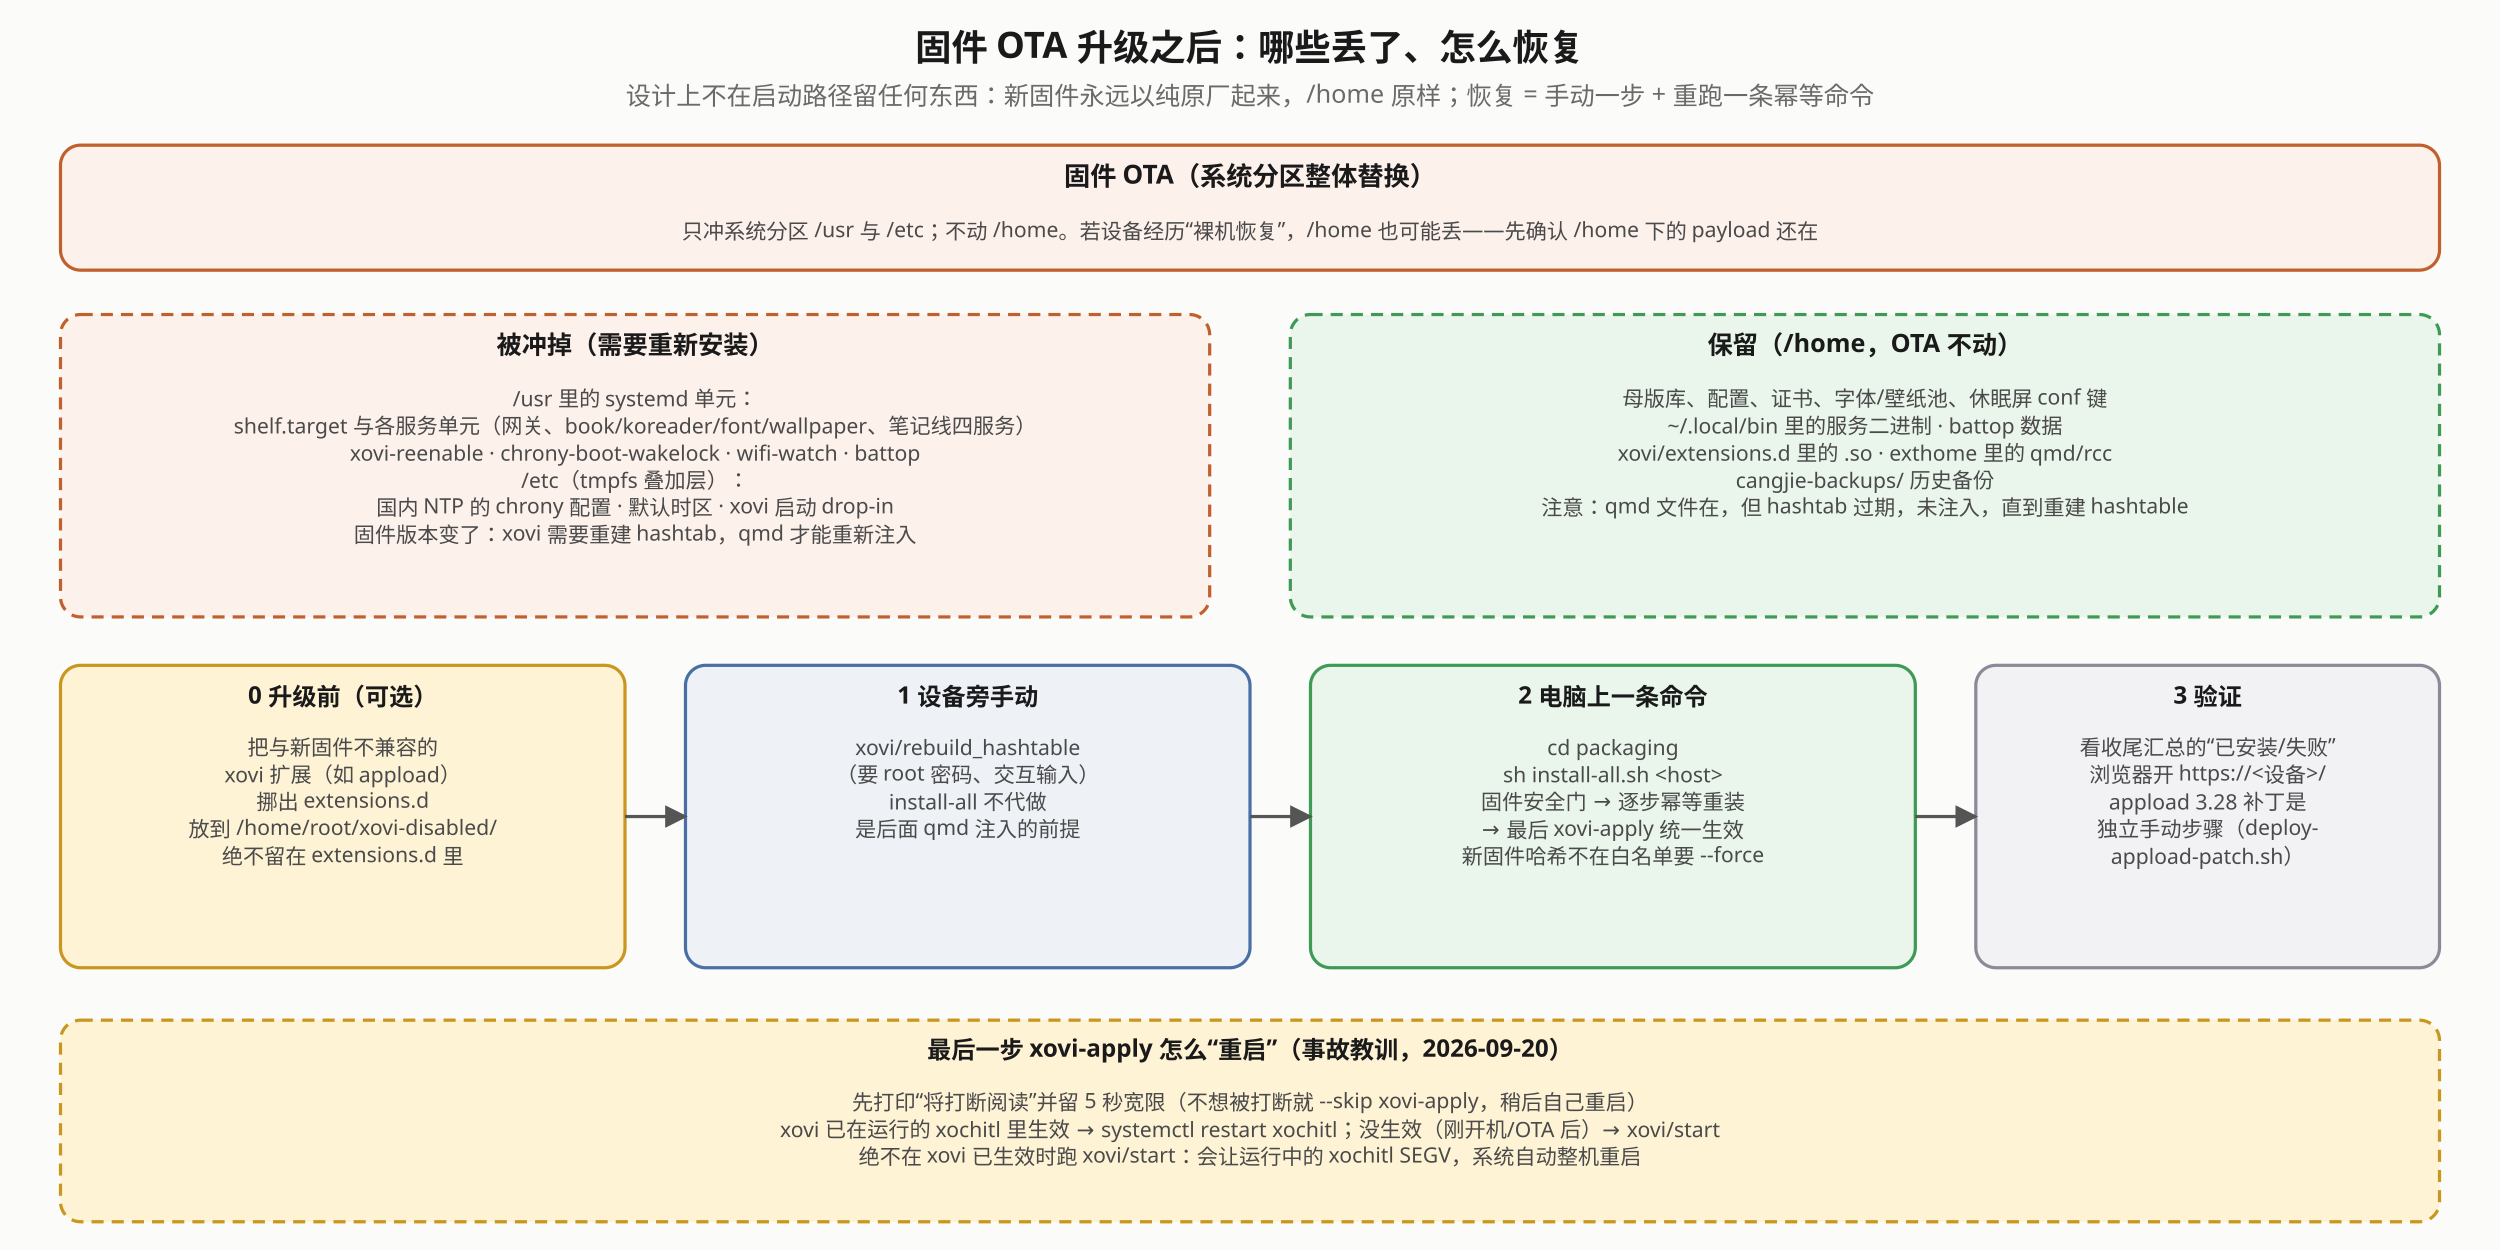
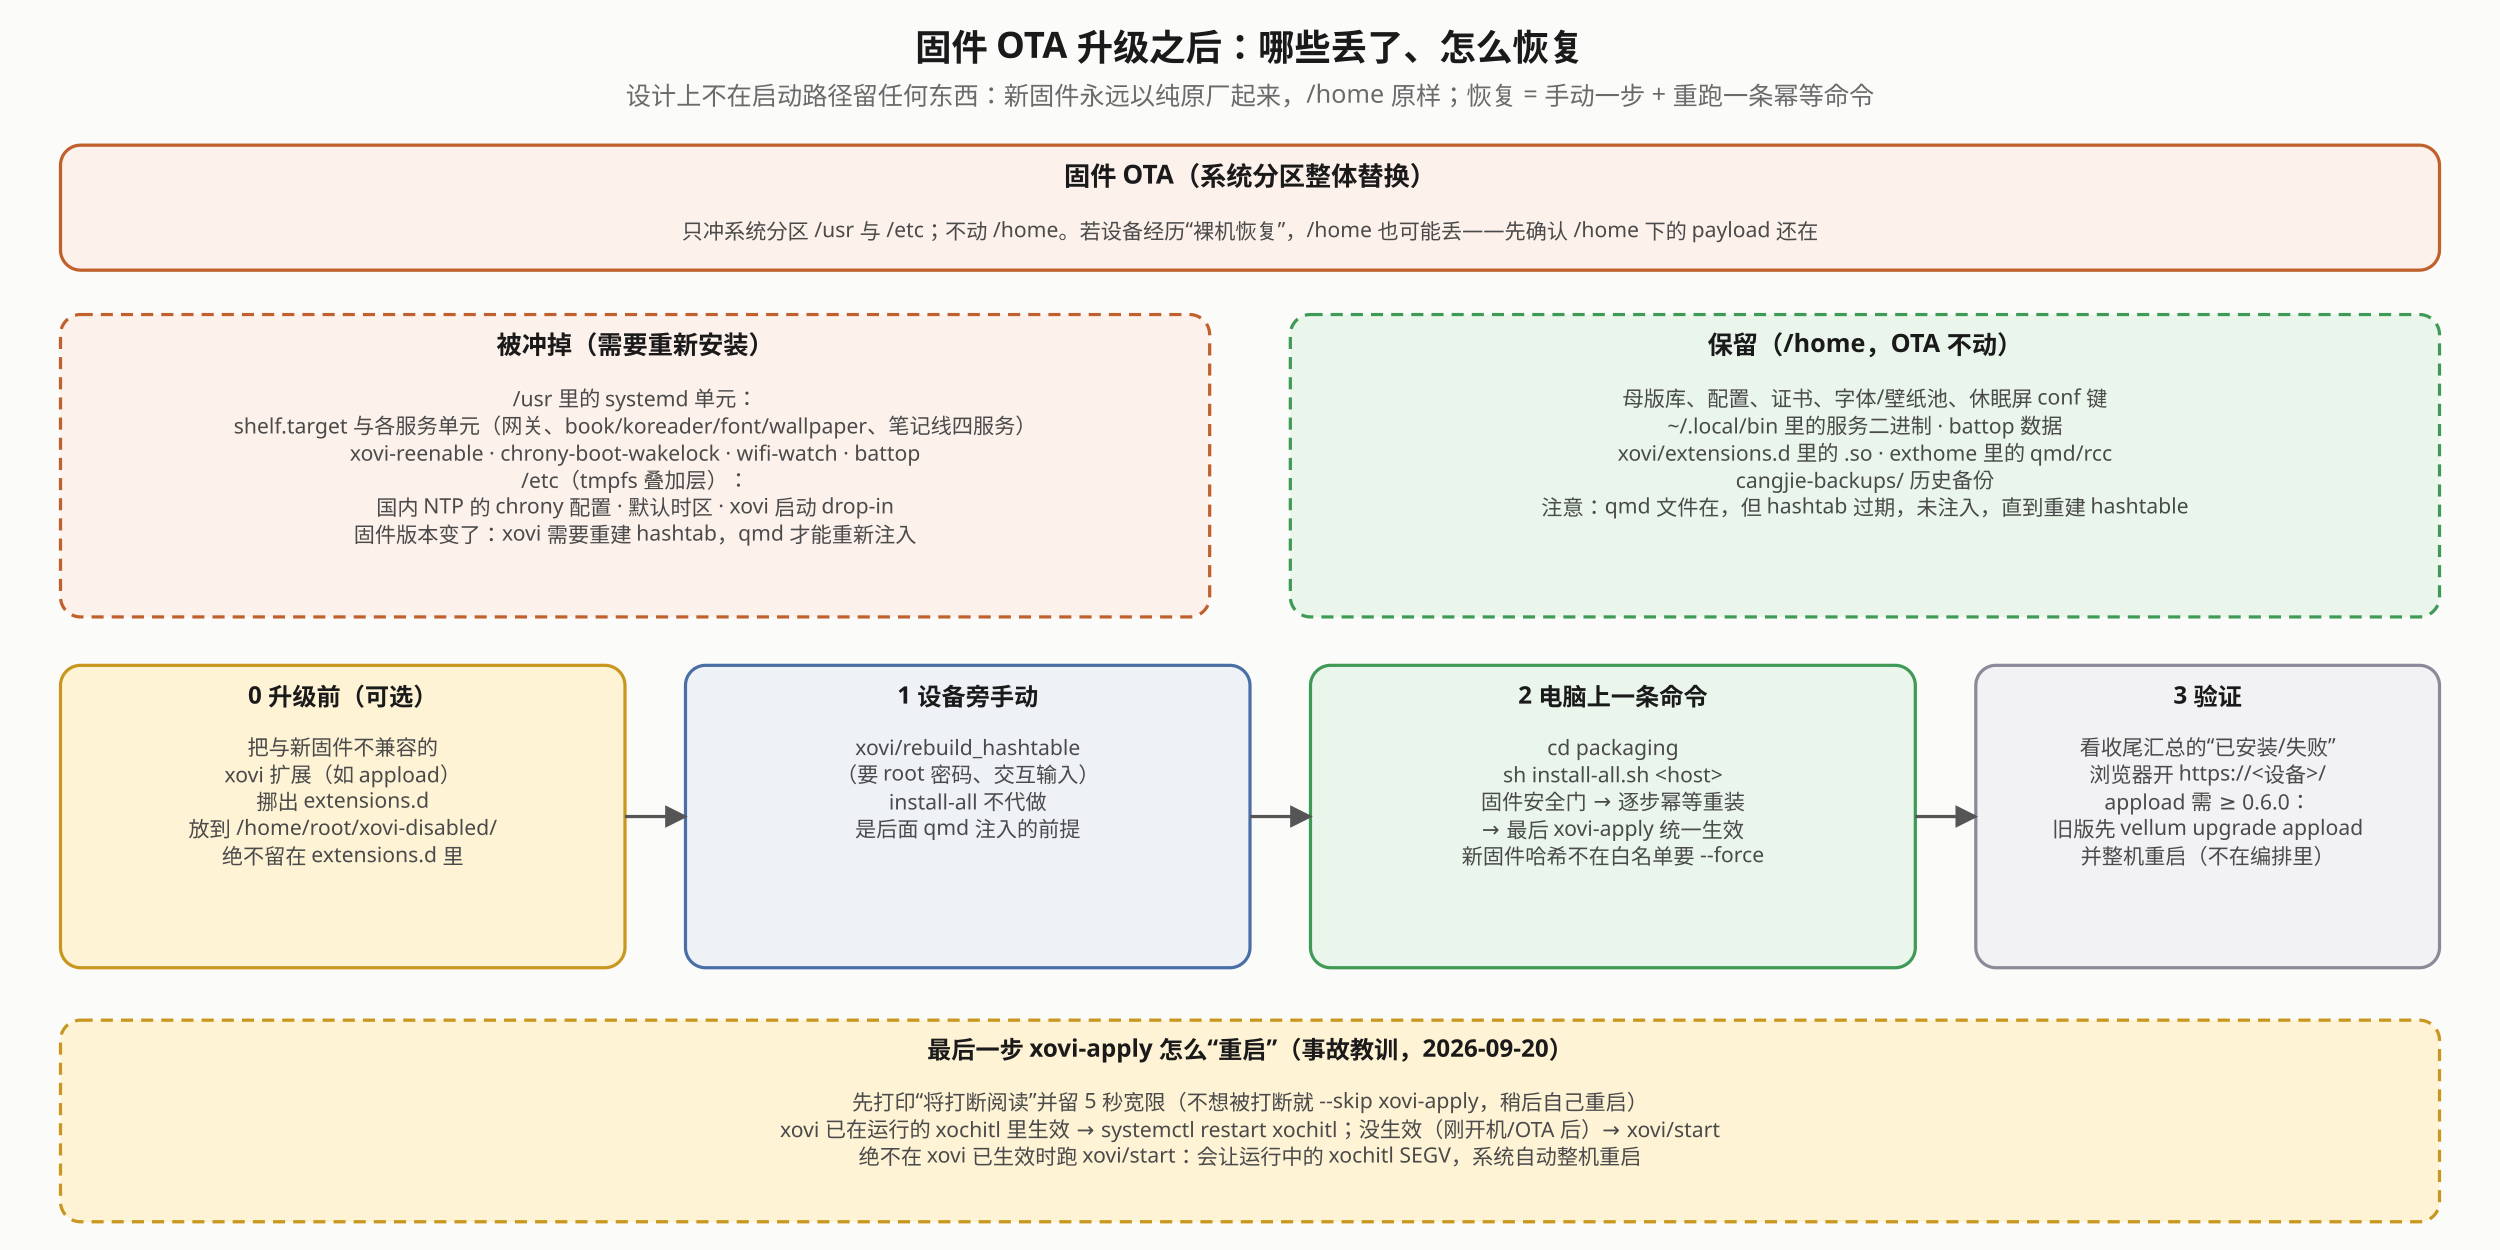
<svg xmlns="http://www.w3.org/2000/svg" viewBox="0 0 1240 620" font-family="sans-serif">
  <defs>
    <marker id="ota-a" viewBox="0 0 10 10" refX="9" refY="5" markerWidth="7" markerHeight="7" orient="auto-start-reverse">
      <path d="M0,0 L10,5 L0,10 z" fill="#555" />
    </marker>
    <marker id="ota-r" viewBox="0 0 10 10" refX="9" refY="5" markerWidth="7" markerHeight="7" orient="auto-start-reverse">
      <path d="M0,0 L10,5 L0,10 z" fill="#b0451f" />
    </marker>
    <marker id="ota-g" viewBox="0 0 10 10" refX="9" refY="5" markerWidth="7" markerHeight="7" orient="auto-start-reverse">
      <path d="M0,0 L10,5 L0,10 z" fill="#2f7d45" />
    </marker>
  </defs>
  <rect x="0" y="0" width="1240" height="620" fill="#fbfbfa" />
  <text x="620.0" y="30" text-anchor="middle" font-size="18" font-weight="bold" fill="#1a1a1a">固件 OTA 升级之后：哪些丢了、怎么恢复</text>
  <text x="620.0" y="52" text-anchor="middle" font-size="12.5" fill="#6a6a6a">设计上不在启动路径留任何东西：新固件永远以纯原厂起来，/home 原样；恢复 = 手动一步 + 重跑一条幂等命令</text>
  <rect x="30" y="72" width="1180" height="62" rx="10" fill="#fdf1ec" stroke="#c0602d" stroke-width="1.6" />
  <text x="620.0" y="92" text-anchor="middle" font-size="13" font-weight="bold" fill="#1a1a1a">固件 OTA（系统分区整体替换）</text>
  <text x="620.0" y="118.5" text-anchor="middle" font-size="10.5" fill="#4a4a4a">只冲系统分区 /usr 与 /etc；不动 /home。若设备经历“裸机恢复”，/home 也可能丢——先确认 /home 下的 payload 还在</text>
  <rect x="30" y="156" width="570" height="150" rx="10" fill="#fdf1ec" stroke="#c0602d" stroke-width="1.6" stroke-dasharray="6 4" />
  <text x="315.0" y="175.5" text-anchor="middle" font-size="12.5" font-weight="bold" fill="#1a1a1a">被冲掉（需要重新安装）</text>
  <text x="315.0" y="201.5" text-anchor="middle" font-size="10.5" fill="#4a4a4a">/usr 里的 systemd 单元：</text>
  <text x="315.0" y="215.0" text-anchor="middle" font-size="10.5" fill="#4a4a4a">  shelf.target 与各服务单元（网关、book/koreader/font/wallpaper、笔记线四服务）</text>
  <text x="315.0" y="228.5" text-anchor="middle" font-size="10.5" fill="#4a4a4a">  xovi-reenable · chrony-boot-wakelock · wifi-watch · battop</text>
  <text x="315.0" y="242.0" text-anchor="middle" font-size="10.5" fill="#4a4a4a">/etc（tmpfs 叠加层）：</text>
  <text x="315.0" y="255.5" text-anchor="middle" font-size="10.5" fill="#4a4a4a">  国内 NTP 的 chrony 配置 · 默认时区 · xovi 启动 drop-in</text>
  <text x="315.0" y="269.0" text-anchor="middle" font-size="10.5" fill="#4a4a4a">固件版本变了：xovi 需要重建 hashtab，qmd 才能重新注入</text>
  <rect x="640" y="156" width="570" height="150" rx="10" fill="#eaf6ec" stroke="#3f9a55" stroke-width="1.6" stroke-dasharray="6 4" />
  <text x="925.0" y="175.5" text-anchor="middle" font-size="12.5" font-weight="bold" fill="#1a1a1a">保留（/home，OTA 不动）</text>
  <text x="925.0" y="201.5" text-anchor="middle" font-size="10.5" fill="#4a4a4a">母版库、配置、证书、字体/壁纸池、休眠屏 conf 键</text>
  <text x="925.0" y="215.0" text-anchor="middle" font-size="10.5" fill="#4a4a4a">~/.local/bin 里的服务二进制 · battop 数据</text>
  <text x="925.0" y="228.5" text-anchor="middle" font-size="10.5" fill="#4a4a4a">xovi/extensions.d 里的 .so · exthome 里的 qmd/rcc</text>
  <text x="925.0" y="242.0" text-anchor="middle" font-size="10.5" fill="#4a4a4a">cangjie-backups/ 历史备份</text>
  <text x="925.0" y="255.5" text-anchor="middle" font-size="10.5" fill="#4a4a4a">注意：qmd 文件在，但 hashtab 过期，未注入，直到重建 hashtable</text>
  <rect x="30" y="330" width="280" height="150" rx="10" fill="#fff3d6" stroke="#c9971f" stroke-width="1.6" />
  <text x="170.0" y="349" text-anchor="middle" font-size="12" font-weight="bold" fill="#1a1a1a">0  升级前（可选）</text>
  <text x="170.0" y="374.5" text-anchor="middle" font-size="10.5" fill="#4a4a4a">把与新固件不兼容的</text>
  <text x="170.0" y="388.0" text-anchor="middle" font-size="10.5" fill="#4a4a4a">xovi 扩展（如 appload）</text>
  <text x="170.0" y="401.5" text-anchor="middle" font-size="10.5" fill="#4a4a4a">挪出 extensions.d</text>
  <text x="170.0" y="415.0" text-anchor="middle" font-size="10.5" fill="#4a4a4a">放到 /home/root/xovi-disabled/</text>
  <text x="170.0" y="428.5" text-anchor="middle" font-size="10.5" fill="#4a4a4a">绝不留在 extensions.d 里</text>
  <rect x="340" y="330" width="280" height="150" rx="10" fill="#eef2f7" stroke="#4a6fa5" stroke-width="1.6" />
  <text x="480.0" y="349" text-anchor="middle" font-size="12" font-weight="bold" fill="#1a1a1a">1  设备旁手动</text>
  <text x="480.0" y="374.5" text-anchor="middle" font-size="10.5" fill="#4a4a4a">xovi/rebuild_hashtable</text>
  <text x="480.0" y="388.0" text-anchor="middle" font-size="10.5" fill="#4a4a4a">（要 root 密码、交互输入）</text>
  <text x="480.0" y="401.5" text-anchor="middle" font-size="10.5" fill="#4a4a4a">install-all 不代做</text>
  <text x="480.0" y="415.0" text-anchor="middle" font-size="10.5" fill="#4a4a4a">是后面 qmd 注入的前提</text>
  <rect x="650" y="330" width="300" height="150" rx="10" fill="#eaf6ec" stroke="#3f9a55" stroke-width="1.6" />
  <text x="800.0" y="349" text-anchor="middle" font-size="12" font-weight="bold" fill="#1a1a1a">2  电脑上一条命令</text>
  <text x="800.0" y="374.5" text-anchor="middle" font-size="10.5" fill="#4a4a4a">cd packaging</text>
  <text x="800.0" y="388.0" text-anchor="middle" font-size="10.5" fill="#4a4a4a">sh install-all.sh &lt;host&gt;</text>
  <text x="800.0" y="401.5" text-anchor="middle" font-size="10.5" fill="#4a4a4a">固件安全门 → 逐步幂等重装</text>
  <text x="800.0" y="415.0" text-anchor="middle" font-size="10.5" fill="#4a4a4a">→ 最后 xovi-apply 统一生效</text>
  <text x="800.0" y="428.5" text-anchor="middle" font-size="10.5" fill="#4a4a4a">新固件哈希不在白名单要 --force</text>
  <rect x="980" y="330" width="230" height="150" rx="10" fill="#f2f2f5" stroke="#8a8a99" stroke-width="1.6" />
  <text x="1095.0" y="349" text-anchor="middle" font-size="12" font-weight="bold" fill="#1a1a1a">3  验证</text>
  <text x="1095.0" y="374.5" text-anchor="middle" font-size="10.5" fill="#4a4a4a">看收尾汇总的“已安装/失败”</text>
  <text x="1095.0" y="388.0" text-anchor="middle" font-size="10.5" fill="#4a4a4a">浏览器开 https://&lt;设备&gt;/</text>
-   <text x="1095.0" y="401.5" text-anchor="middle" font-size="10.5" fill="#4a4a4a">appload 3.28 补丁是</text>
-   <text x="1095.0" y="415.0" text-anchor="middle" font-size="10.5" fill="#4a4a4a">独立手动步骤（deploy-</text>
-   <text x="1095.0" y="428.5" text-anchor="middle" font-size="10.5" fill="#4a4a4a">appload-patch.sh）</text>
+   <text x="1095.0" y="401.5" text-anchor="middle" font-size="10.5" fill="#4a4a4a">appload 需 ≥ 0.6.0：</text>
+   <text x="1095.0" y="415.0" text-anchor="middle" font-size="10.5" fill="#4a4a4a">旧版先 vellum upgrade appload</text>
+   <text x="1095.0" y="428.5" text-anchor="middle" font-size="10.5" fill="#4a4a4a">并整机重启（不在编排里）</text>
  <polyline points="310,405 340,405" fill="none" stroke="#555" stroke-width="1.6" marker-end="url(#ota-a)" />
  <polyline points="620,405 650,405" fill="none" stroke="#555" stroke-width="1.6" marker-end="url(#ota-a)" />
  <polyline points="950,405 980,405" fill="none" stroke="#555" stroke-width="1.6" marker-end="url(#ota-a)" />
  <rect x="30" y="506" width="1180" height="100" rx="10" fill="#fff3d6" stroke="#c9971f" stroke-width="1.6" stroke-dasharray="6 4" />
  <text x="620.0" y="525" text-anchor="middle" font-size="12" font-weight="bold" fill="#1a1a1a">最后一步 xovi-apply 怎么“重启”（事故教训，2026-09-20）</text>
  <text x="620.0" y="550.5" text-anchor="middle" font-size="10.5" fill="#4a4a4a">先打印“将打断阅读”并留 5 秒宽限（不想被打断就 --skip xovi-apply，稍后自己重启）</text>
  <text x="620.0" y="564.0" text-anchor="middle" font-size="10.5" fill="#4a4a4a">xovi 已在运行的 xochitl 里生效 → systemctl restart xochitl；没生效（刚开机/OTA 后）→ xovi/start</text>
  <text x="620.0" y="577.5" text-anchor="middle" font-size="10.5" fill="#4a4a4a">绝不在 xovi 已生效时跑 xovi/start：会让运行中的 xochitl SEGV，系统自动整机重启</text>
</svg>
